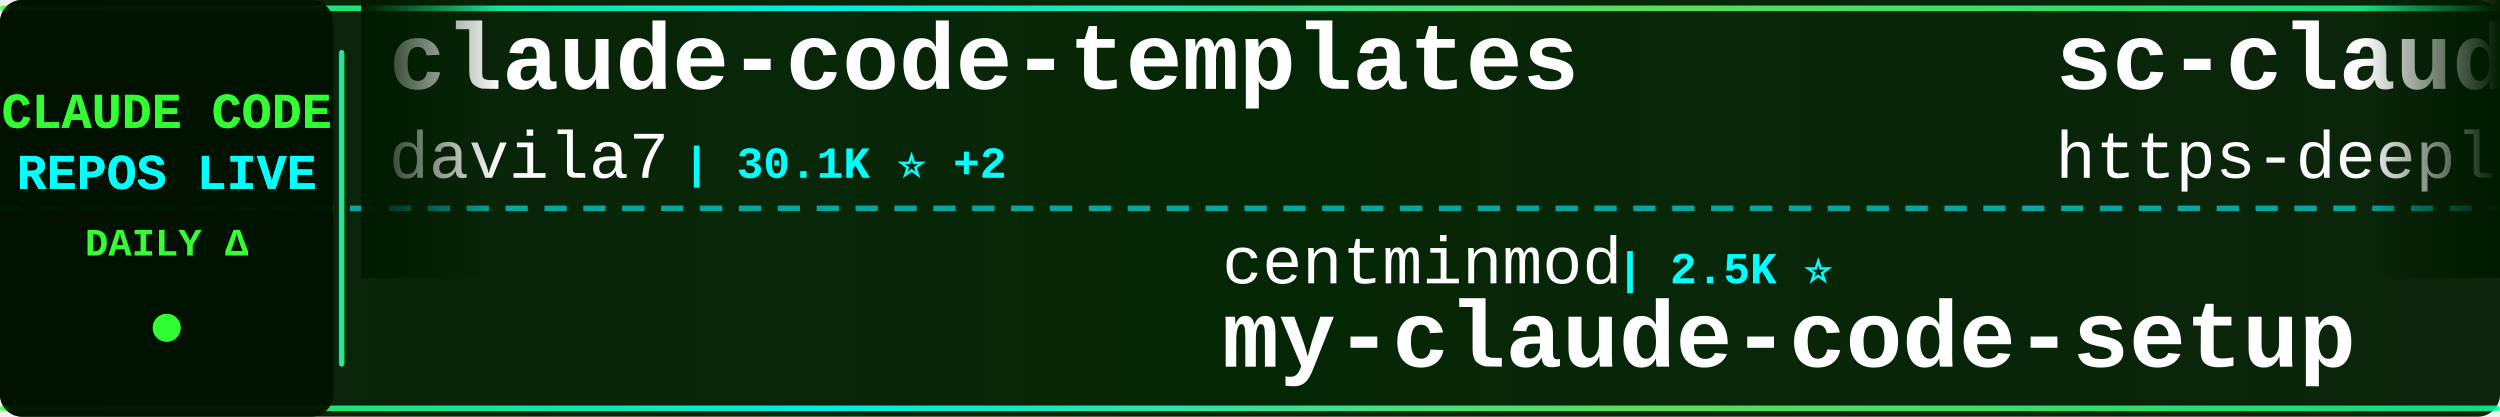
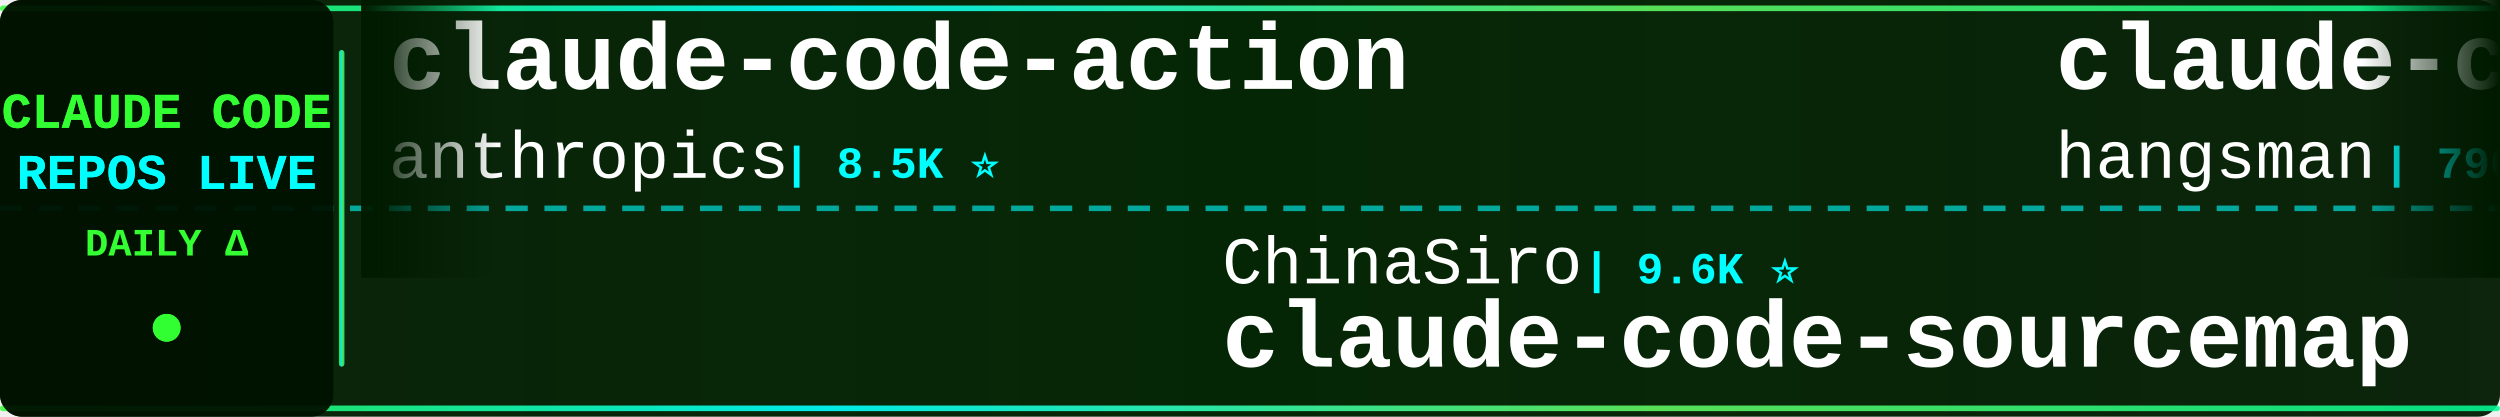
<svg xmlns="http://www.w3.org/2000/svg" width="900" height="150">
  <defs>
    <linearGradient id="tickerBg" x1="0%" y1="0%" x2="100%" y2="0%">
      <stop offset="0%" style="stop-color:#001a00;stop-opacity:0.95" />
      <stop offset="50%" style="stop-color:#002200;stop-opacity:0.98" />
      <stop offset="100%" style="stop-color:#001a00;stop-opacity:0.95" />
    </linearGradient>
    <linearGradient id="borderGrad" x1="0%" y1="0%" x2="100%" y2="0%">
      <stop offset="0%" style="stop-color:#33ff33;stop-opacity:0.85">
        <animate attributeName="stop-opacity" values="0.85;1;0.85" dur="2s" repeatCount="indefinite" />
      </stop>
      <stop offset="33%" style="stop-color:#00ffff;stop-opacity:0.9">
        <animate attributeName="stop-opacity" values="0.9;1;0.9" dur="2.2s" repeatCount="indefinite" />
      </stop>
      <stop offset="66%" style="stop-color:#66ff66;stop-opacity:0.85">
        <animate attributeName="stop-opacity" values="0.85;1;0.85" dur="1.8s" repeatCount="indefinite" />
      </stop>
      <stop offset="100%" style="stop-color:#00ff99;stop-opacity:0.85">
        <animate attributeName="stop-opacity" values="0.85;1;0.85" dur="2s" repeatCount="indefinite" />
      </stop>
    </linearGradient>
    <filter id="textGlow">
      <feGaussianBlur stdDeviation="0.1" result="coloredBlur" />
      <feMerge>
        <feMergeNode in="coloredBlur" />
        <feMergeNode in="SourceGraphic" />
      </feMerge>
    </filter>
    <filter id="metricGlow">
      <feGaussianBlur stdDeviation="0.2" result="coloredBlur" />
      <feMerge>
        <feMergeNode in="coloredBlur" />
        <feMergeNode in="SourceGraphic" />
      </feMerge>
    </filter>
    <linearGradient id="leftFade" x1="0%" y1="0%" x2="100%" y2="0%">
      <stop offset="0%" style="stop-color:#001a00;stop-opacity:1" />
      <stop offset="100%" style="stop-color:#001a00;stop-opacity:0" />
    </linearGradient>
    <linearGradient id="rightFade" x1="0%" y1="0%" x2="100%" y2="0%">
      <stop offset="0%" style="stop-color:#001a00;stop-opacity:0" />
      <stop offset="100%" style="stop-color:#001a00;stop-opacity:1" />
    </linearGradient>
  </defs>
  <rect width="900" height="150" fill="url(#tickerBg)" rx="8" />
  <rect x="0" y="2" width="900" height="2" fill="url(#borderGrad)" rx="1" />
  <rect x="0" y="146" width="900" height="2" fill="url(#borderGrad)" rx="1" />
  <line x1="0" y1="75" x2="900" y2="75" stroke="#00ffff" stroke-width="2" stroke-dasharray="8 6" opacity="0.6" />
  <rect x="0" y="0" width="120" height="150" fill="#001100" opacity="0.95" rx="8" />
  <text x="60" y="46" font-family="'Courier New', monospace" font-size="18" font-weight="bold" fill="#33ff33" text-anchor="middle" filter="url(#textGlow)">
    CLAUDE CODE
  </text>
  <text x="60" y="68" font-family="'Courier New', monospace" font-size="18" font-weight="bold" fill="#00ffff" text-anchor="middle" filter="url(#textGlow)">
    REPOS LIVE
  </text>
  <text x="60" y="92" font-family="'Courier New', monospace" font-size="14" font-weight="bold" fill="#33ff33" text-anchor="middle">
    DAILY Δ
  </text>
  <circle cx="60" cy="118" r="5" fill="#33ff33" filter="url(#metricGlow)">
    <animate attributeName="r" values="4;6;4" dur="1.5s" repeatCount="indefinite" />
    <animate attributeName="opacity" values="0.6;1;0.6" dur="1.5s" repeatCount="indefinite" />
  </circle>
  <rect x="122" y="18" width="2" height="114" fill="url(#borderGrad)" rx="1" />
  <clipPath id="tickerClip">
    <rect x="130" y="0" width="770" height="150" />
  </clipPath>
  <g clip-path="url(#tickerClip)">
    <g id="tickerItems">
      <animateTransform attributeName="transform" attributeType="XML" type="translate" from="0 0" to="-3000 0" dur="54s" repeatCount="indefinite" />
      <g transform="translate(0, 0)">
-         <text x="140" y="32" font-family="'Courier New', monospace" font-size="34" font-weight="bold" fill="#ffffff">claude-code-templates</text>
-         <text x="140" y="64" font-family="'Courier New', monospace" font-size="24" font-weight="normal" fill="#ffffff" opacity="1.0">davila7</text>
-         <text x="246" y="64" font-family="'Courier New', monospace" font-size="16" font-weight="bold" fill="#00ffff"> | 30.1K ⭐ +2</text>
+         <text x="140" y="32" font-family="'Courier New', monospace" font-size="34" font-weight="bold" fill="#ffffff">claude-code-action</text>
+         <text x="140" y="64" font-family="'Courier New', monospace" font-size="24" font-weight="normal" fill="#ffffff" opacity="1.0">anthropics</text>
+         <text x="282" y="64" font-family="'Courier New', monospace" font-size="16" font-weight="bold" fill="#00ffff"> | 8.5K ⭐</text>
      </g>
      <g transform="translate(300, 0)">
-         <text x="140" y="102" font-family="'Courier New', monospace" font-size="24" font-weight="normal" fill="#ffffff" opacity="1.0">centminmod</text>
-         <text x="282" y="102" font-family="'Courier New', monospace" font-size="16" font-weight="bold" fill="#00ffff"> | 2.5K ⭐</text>
-         <text x="140" y="132" font-family="'Courier New', monospace" font-size="34" font-weight="bold" fill="#ffffff">my-claude-code-setup</text>
+         <text x="140" y="102" font-family="'Courier New', monospace" font-size="24" font-weight="normal" fill="#ffffff" opacity="1.0">ChinaSiro</text>
+         <text x="270" y="102" font-family="'Courier New', monospace" font-size="16" font-weight="bold" fill="#00ffff"> | 9.6K ⭐</text>
+         <text x="140" y="132" font-family="'Courier New', monospace" font-size="34" font-weight="bold" fill="#ffffff">claude-code-sourcemap</text>
      </g>
      <g transform="translate(600, 0)">
-         <text x="140" y="32" font-family="'Courier New', monospace" font-size="34" font-weight="bold" fill="#ffffff">sc-claude-code-files</text>
-         <text x="140" y="64" font-family="'Courier New', monospace" font-size="24" font-weight="normal" fill="#ffffff" opacity="1.0">https-deeplearning-ai</text>
-         <text x="414" y="64" font-family="'Courier New', monospace" font-size="16" font-weight="bold" fill="#00ffff"> | 538 ⭐</text>
+         <text x="140" y="32" font-family="'Courier New', monospace" font-size="34" font-weight="bold" fill="#ffffff">claude-code-source</text>
+         <text x="140" y="64" font-family="'Courier New', monospace" font-size="24" font-weight="normal" fill="#ffffff" opacity="1.0">hangsman</text>
+         <text x="258" y="64" font-family="'Courier New', monospace" font-size="16" font-weight="bold" fill="#00ffff"> | 790 ⭐</text>
      </g>
      <g transform="translate(900, 0)">
-         <text x="140" y="102" font-family="'Courier New', monospace" font-size="24" font-weight="normal" fill="#ffffff" opacity="1.0">darcyegb</text>
-         <text x="258" y="102" font-family="'Courier New', monospace" font-size="16" font-weight="bold" fill="#00ffff"> | 753 ⭐</text>
-         <text x="140" y="132" font-family="'Courier New', monospace" font-size="34" font-weight="bold" fill="#ffffff">ClaudeCodeAgents</text>
+         <text x="140" y="102" font-family="'Courier New', monospace" font-size="24" font-weight="normal" fill="#ffffff" opacity="1.0">multica-ai</text>
+         <text x="282" y="102" font-family="'Courier New', monospace" font-size="16" font-weight="bold" fill="#00ffff"> | 199.2K ⭐ +30</text>
+         <text x="140" y="132" font-family="'Courier New', monospace" font-size="34" font-weight="bold" fill="#ffffff">andrej-karpathy-skills</text>
      </g>
      <g transform="translate(1200, 0)">
-         <text x="140" y="32" font-family="'Courier New', monospace" font-size="34" font-weight="bold" fill="#ffffff">claude-code-hooks-master...</text>
-         <text x="140" y="64" font-family="'Courier New', monospace" font-size="24" font-weight="normal" fill="#ffffff" opacity="1.0">disler</text>
-         <text x="234" y="64" font-family="'Courier New', monospace" font-size="16" font-weight="bold" fill="#00ffff"> | 3.9K ⭐ +1</text>
+         <text x="140" y="32" font-family="'Courier New', monospace" font-size="34" font-weight="bold" fill="#ffffff">claude-code-guide</text>
+         <text x="140" y="64" font-family="'Courier New', monospace" font-size="24" font-weight="normal" fill="#ffffff" opacity="1.0">Cranot</text>
+         <text x="234" y="64" font-family="'Courier New', monospace" font-size="16" font-weight="bold" fill="#00ffff"> | 2.9K ⭐</text>
      </g>
      <g transform="translate(1500, 0)">
-         <text x="140" y="102" font-family="'Courier New', monospace" font-size="24" font-weight="normal" fill="#ffffff" opacity="1.0">JrCx7scC</text>
-         <text x="258" y="102" font-family="'Courier New', monospace" font-size="16" font-weight="bold" fill="#00ffff"> | 371 ⭐</text>
-         <text x="140" y="132" font-family="'Courier New', monospace" font-size="34" font-weight="bold" fill="#ffffff">claude-code-source</text>
+         <text x="140" y="102" font-family="'Courier New', monospace" font-size="24" font-weight="normal" fill="#ffffff" opacity="1.0">lintsinghua</text>
+         <text x="294" y="102" font-family="'Courier New', monospace" font-size="16" font-weight="bold" fill="#00ffff"> | 4.0K ⭐ +1</text>
+         <text x="140" y="132" font-family="'Courier New', monospace" font-size="34" font-weight="bold" fill="#ffffff">claude-code-book</text>
      </g>
      <g transform="translate(1800, 0)">
-         <text x="140" y="32" font-family="'Courier New', monospace" font-size="34" font-weight="bold" fill="#ffffff">claude-code-skills</text>
-         <text x="140" y="64" font-family="'Courier New', monospace" font-size="24" font-weight="normal" fill="#ffffff" opacity="1.0">daymade</text>
-         <text x="246" y="64" font-family="'Courier New', monospace" font-size="16" font-weight="bold" fill="#00ffff"> | 1.3K ⭐</text>
+         <text x="140" y="32" font-family="'Courier New', monospace" font-size="34" font-weight="bold" fill="#ffffff">ECC</text>
+         <text x="140" y="64" font-family="'Courier New', monospace" font-size="24" font-weight="normal" fill="#ffffff" opacity="1.0">affaan-m</text>
+         <text x="258" y="64" font-family="'Courier New', monospace" font-size="16" font-weight="bold" fill="#00ffff"> | 237.3K ⭐ +30</text>
      </g>
      <g transform="translate(2100, 0)">
-         <text x="140" y="102" font-family="'Courier New', monospace" font-size="24" font-weight="normal" fill="#ffffff" opacity="1.0">luyao618</text>
-         <text x="258" y="102" font-family="'Courier New', monospace" font-size="16" font-weight="bold" fill="#00ffff"> | 1.6K ⭐</text>
-         <text x="140" y="132" font-family="'Courier New', monospace" font-size="34" font-weight="bold" fill="#ffffff">Claude-Code-Source-Study</text>
+         <text x="140" y="102" font-family="'Courier New', monospace" font-size="24" font-weight="normal" fill="#ffffff" opacity="1.0">zstmfhy</text>
+         <text x="246" y="102" font-family="'Courier New', monospace" font-size="16" font-weight="bold" fill="#00ffff"> | 190 ⭐</text>
+         <text x="140" y="132" font-family="'Courier New', monospace" font-size="34" font-weight="bold" fill="#ffffff">Claude-code</text>
      </g>
      <g transform="translate(2400, 0)">
-         <text x="140" y="32" font-family="'Courier New', monospace" font-size="34" font-weight="bold" fill="#ffffff">claude-code-local</text>
-         <text x="140" y="64" font-family="'Courier New', monospace" font-size="24" font-weight="normal" fill="#ffffff" opacity="1.0">nicedreamzapp</text>
-         <text x="318" y="64" font-family="'Courier New', monospace" font-size="16" font-weight="bold" fill="#00ffff"> | 3.1K ⭐ +5</text>
+         <text x="140" y="32" font-family="'Courier New', monospace" font-size="34" font-weight="bold" fill="#ffffff">Dive-into-Claude-Code</text>
+         <text x="140" y="64" font-family="'Courier New', monospace" font-size="24" font-weight="normal" fill="#ffffff" opacity="1.0">VILA-Lab</text>
+         <text x="258" y="64" font-family="'Courier New', monospace" font-size="16" font-weight="bold" fill="#00ffff"> | 2.0K ⭐</text>
      </g>
      <g transform="translate(2700, 0)">
-         <text x="140" y="102" font-family="'Courier New', monospace" font-size="24" font-weight="normal" fill="#ffffff" opacity="1.0">SeemSeam</text>
-         <text x="258" y="102" font-family="'Courier New', monospace" font-size="16" font-weight="bold" fill="#00ffff"> | 3.4K ⭐</text>
-         <text x="140" y="132" font-family="'Courier New', monospace" font-size="34" font-weight="bold" fill="#ffffff">claude_codex_bridge</text>
+         <text x="140" y="102" font-family="'Courier New', monospace" font-size="24" font-weight="normal" fill="#ffffff" opacity="1.0">Yeachan-Heo</text>
+         <text x="294" y="102" font-family="'Courier New', monospace" font-size="16" font-weight="bold" fill="#00ffff"> | 38.3K ⭐ +4</text>
+         <text x="140" y="132" font-family="'Courier New', monospace" font-size="34" font-weight="bold" fill="#ffffff">oh-my-claudecode</text>
      </g>
      <g transform="translate(3000, 0)">
-         <text x="140" y="32" font-family="'Courier New', monospace" font-size="34" font-weight="bold" fill="#ffffff">claude-code-templates</text>
-         <text x="140" y="64" font-family="'Courier New', monospace" font-size="24" font-weight="normal" fill="#ffffff" opacity="1.0">davila7</text>
-         <text x="246" y="64" font-family="'Courier New', monospace" font-size="16" font-weight="bold" fill="#00ffff"> | 30.1K ⭐ +2</text>
+         <text x="140" y="32" font-family="'Courier New', monospace" font-size="34" font-weight="bold" fill="#ffffff">claude-code-action</text>
+         <text x="140" y="64" font-family="'Courier New', monospace" font-size="24" font-weight="normal" fill="#ffffff" opacity="1.0">anthropics</text>
+         <text x="282" y="64" font-family="'Courier New', monospace" font-size="16" font-weight="bold" fill="#00ffff"> | 8.5K ⭐</text>
      </g>
      <g transform="translate(3300, 0)">
-         <text x="140" y="102" font-family="'Courier New', monospace" font-size="24" font-weight="normal" fill="#ffffff" opacity="1.0">centminmod</text>
-         <text x="282" y="102" font-family="'Courier New', monospace" font-size="16" font-weight="bold" fill="#00ffff"> | 2.5K ⭐</text>
-         <text x="140" y="132" font-family="'Courier New', monospace" font-size="34" font-weight="bold" fill="#ffffff">my-claude-code-setup</text>
+         <text x="140" y="102" font-family="'Courier New', monospace" font-size="24" font-weight="normal" fill="#ffffff" opacity="1.0">ChinaSiro</text>
+         <text x="270" y="102" font-family="'Courier New', monospace" font-size="16" font-weight="bold" fill="#00ffff"> | 9.6K ⭐</text>
+         <text x="140" y="132" font-family="'Courier New', monospace" font-size="34" font-weight="bold" fill="#ffffff">claude-code-sourcemap</text>
      </g>
      <g transform="translate(3600, 0)">
-         <text x="140" y="32" font-family="'Courier New', monospace" font-size="34" font-weight="bold" fill="#ffffff">sc-claude-code-files</text>
-         <text x="140" y="64" font-family="'Courier New', monospace" font-size="24" font-weight="normal" fill="#ffffff" opacity="1.0">https-deeplearning-ai</text>
-         <text x="414" y="64" font-family="'Courier New', monospace" font-size="16" font-weight="bold" fill="#00ffff"> | 538 ⭐</text>
+         <text x="140" y="32" font-family="'Courier New', monospace" font-size="34" font-weight="bold" fill="#ffffff">claude-code-source</text>
+         <text x="140" y="64" font-family="'Courier New', monospace" font-size="24" font-weight="normal" fill="#ffffff" opacity="1.0">hangsman</text>
+         <text x="258" y="64" font-family="'Courier New', monospace" font-size="16" font-weight="bold" fill="#00ffff"> | 790 ⭐</text>
      </g>
      <g transform="translate(3900, 0)">
-         <text x="140" y="102" font-family="'Courier New', monospace" font-size="24" font-weight="normal" fill="#ffffff" opacity="1.0">darcyegb</text>
-         <text x="258" y="102" font-family="'Courier New', monospace" font-size="16" font-weight="bold" fill="#00ffff"> | 753 ⭐</text>
-         <text x="140" y="132" font-family="'Courier New', monospace" font-size="34" font-weight="bold" fill="#ffffff">ClaudeCodeAgents</text>
+         <text x="140" y="102" font-family="'Courier New', monospace" font-size="24" font-weight="normal" fill="#ffffff" opacity="1.0">multica-ai</text>
+         <text x="282" y="102" font-family="'Courier New', monospace" font-size="16" font-weight="bold" fill="#00ffff"> | 199.2K ⭐ +30</text>
+         <text x="140" y="132" font-family="'Courier New', monospace" font-size="34" font-weight="bold" fill="#ffffff">andrej-karpathy-skills</text>
      </g>
    </g>
  </g>
  <rect x="130" y="0" width="50" height="100" fill="url(#leftFade)" />
  <rect x="850" y="0" width="50" height="100" fill="url(#rightFade)" />
</svg>
